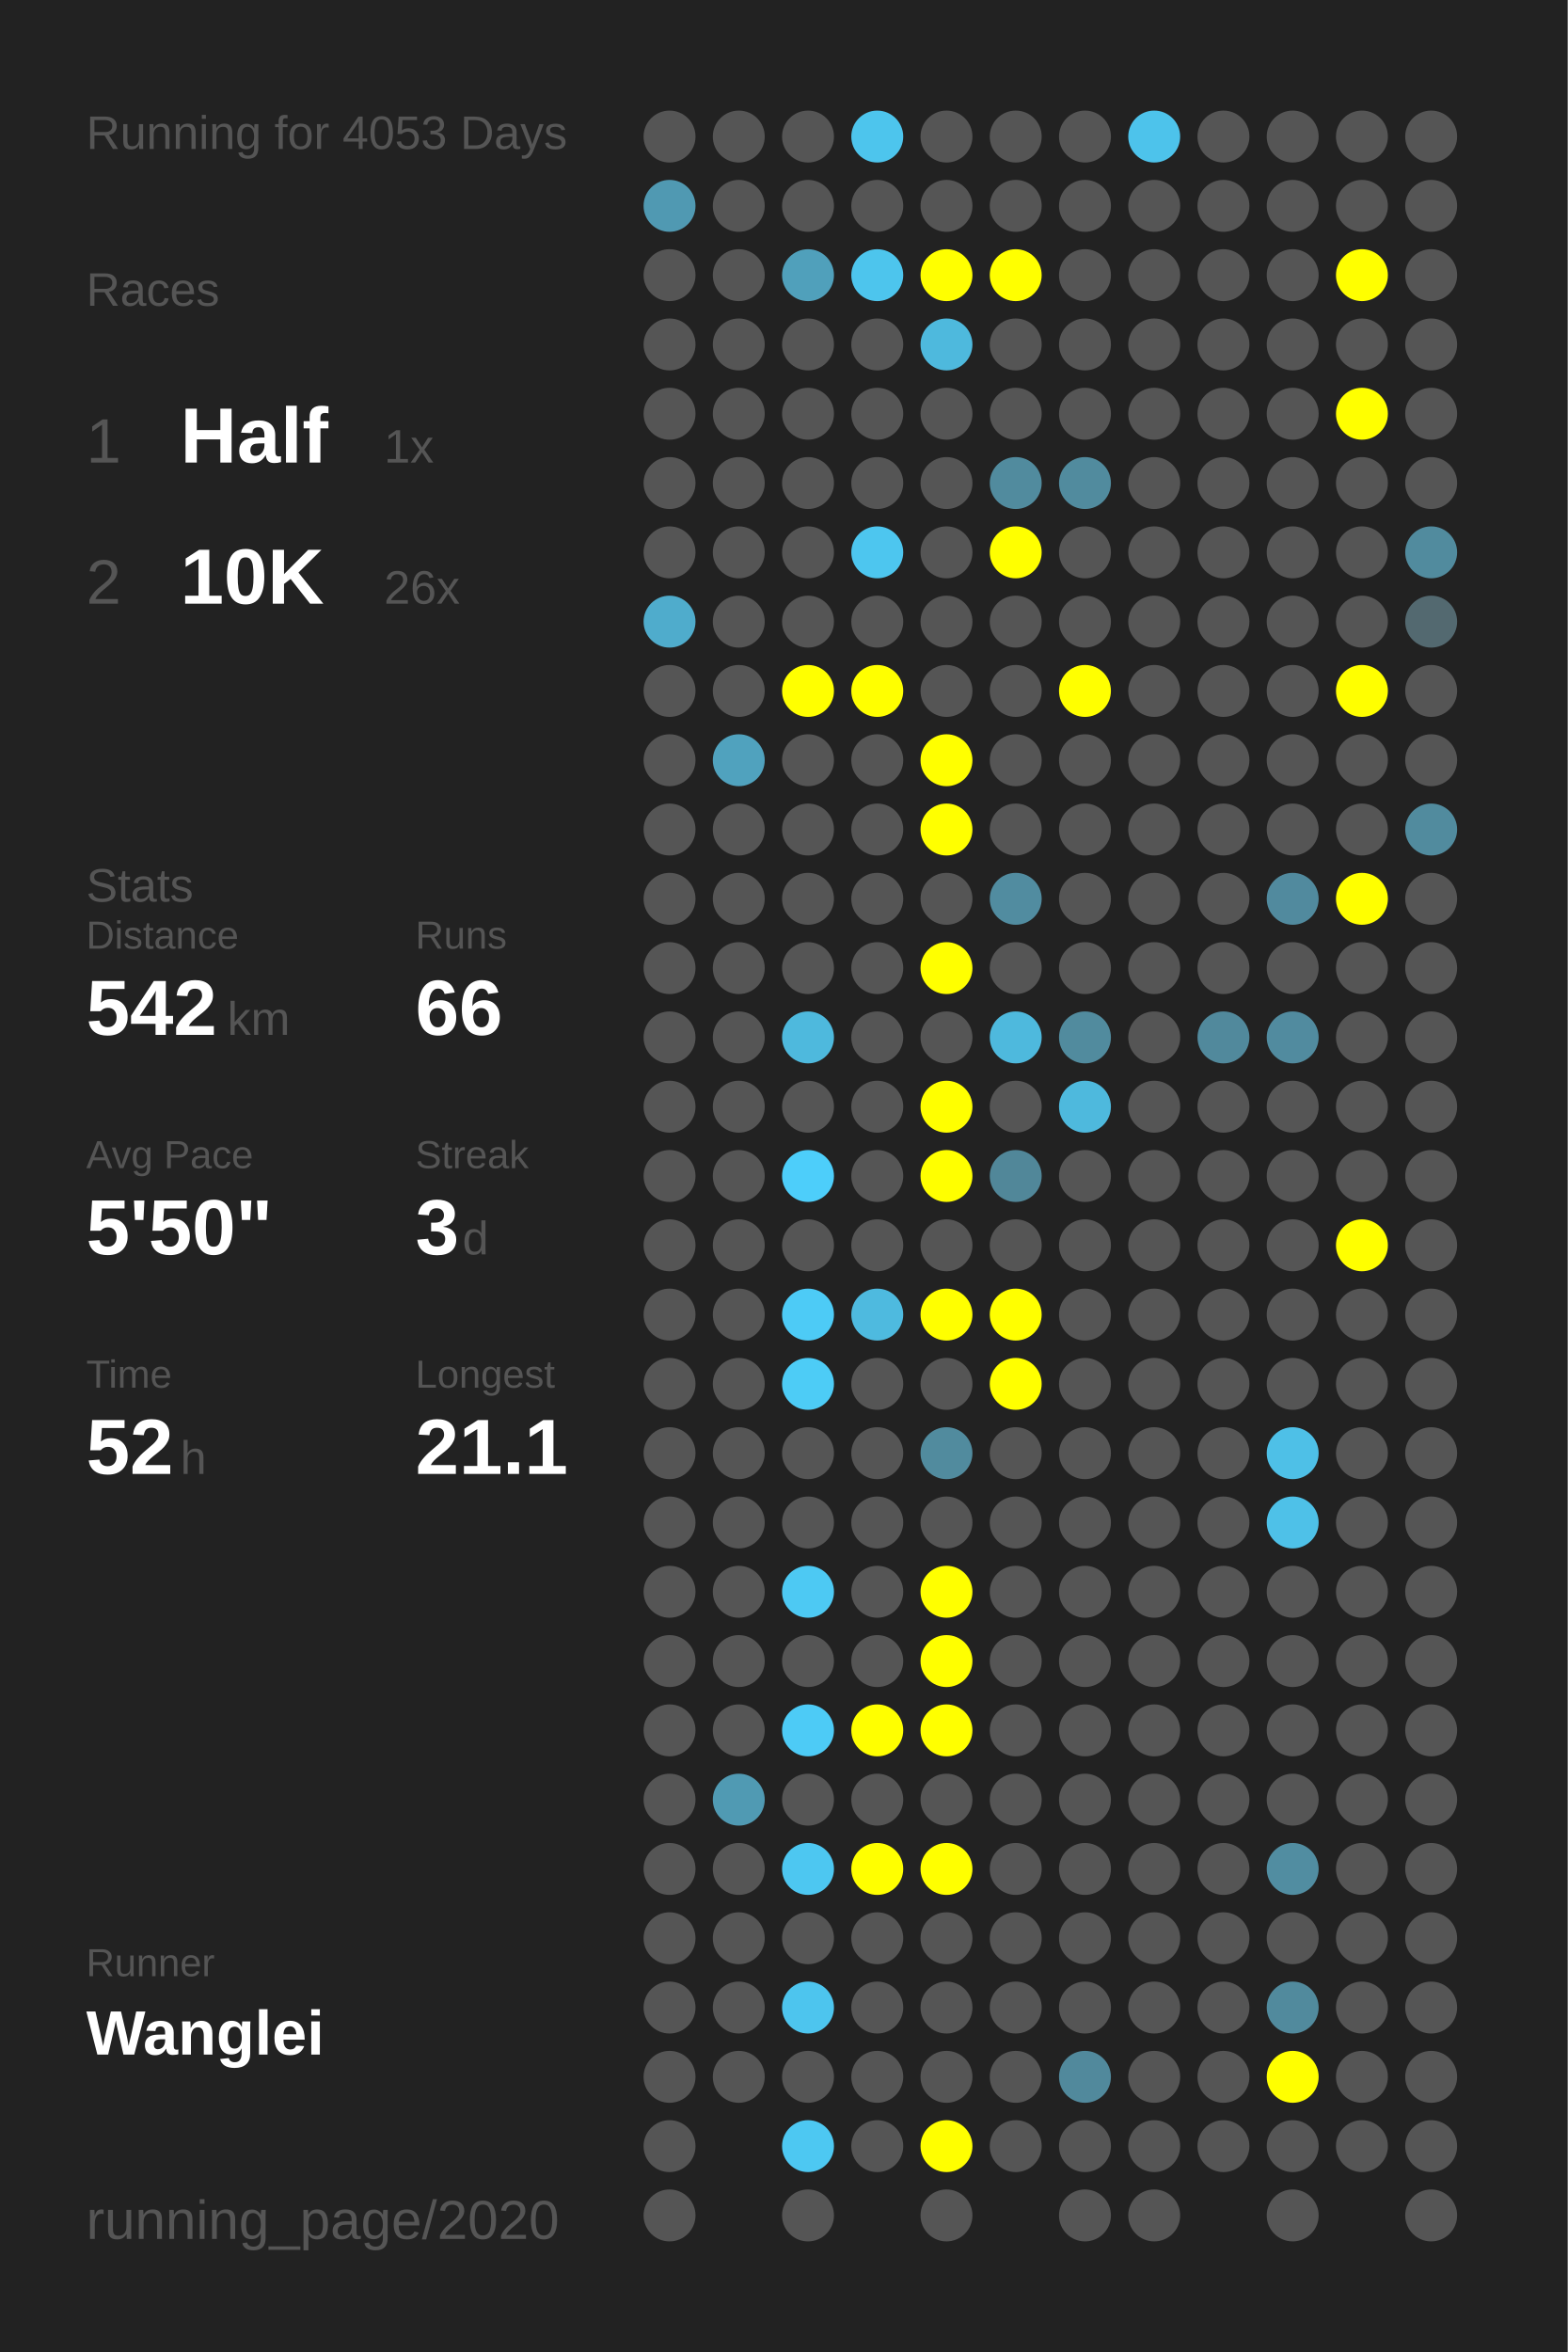
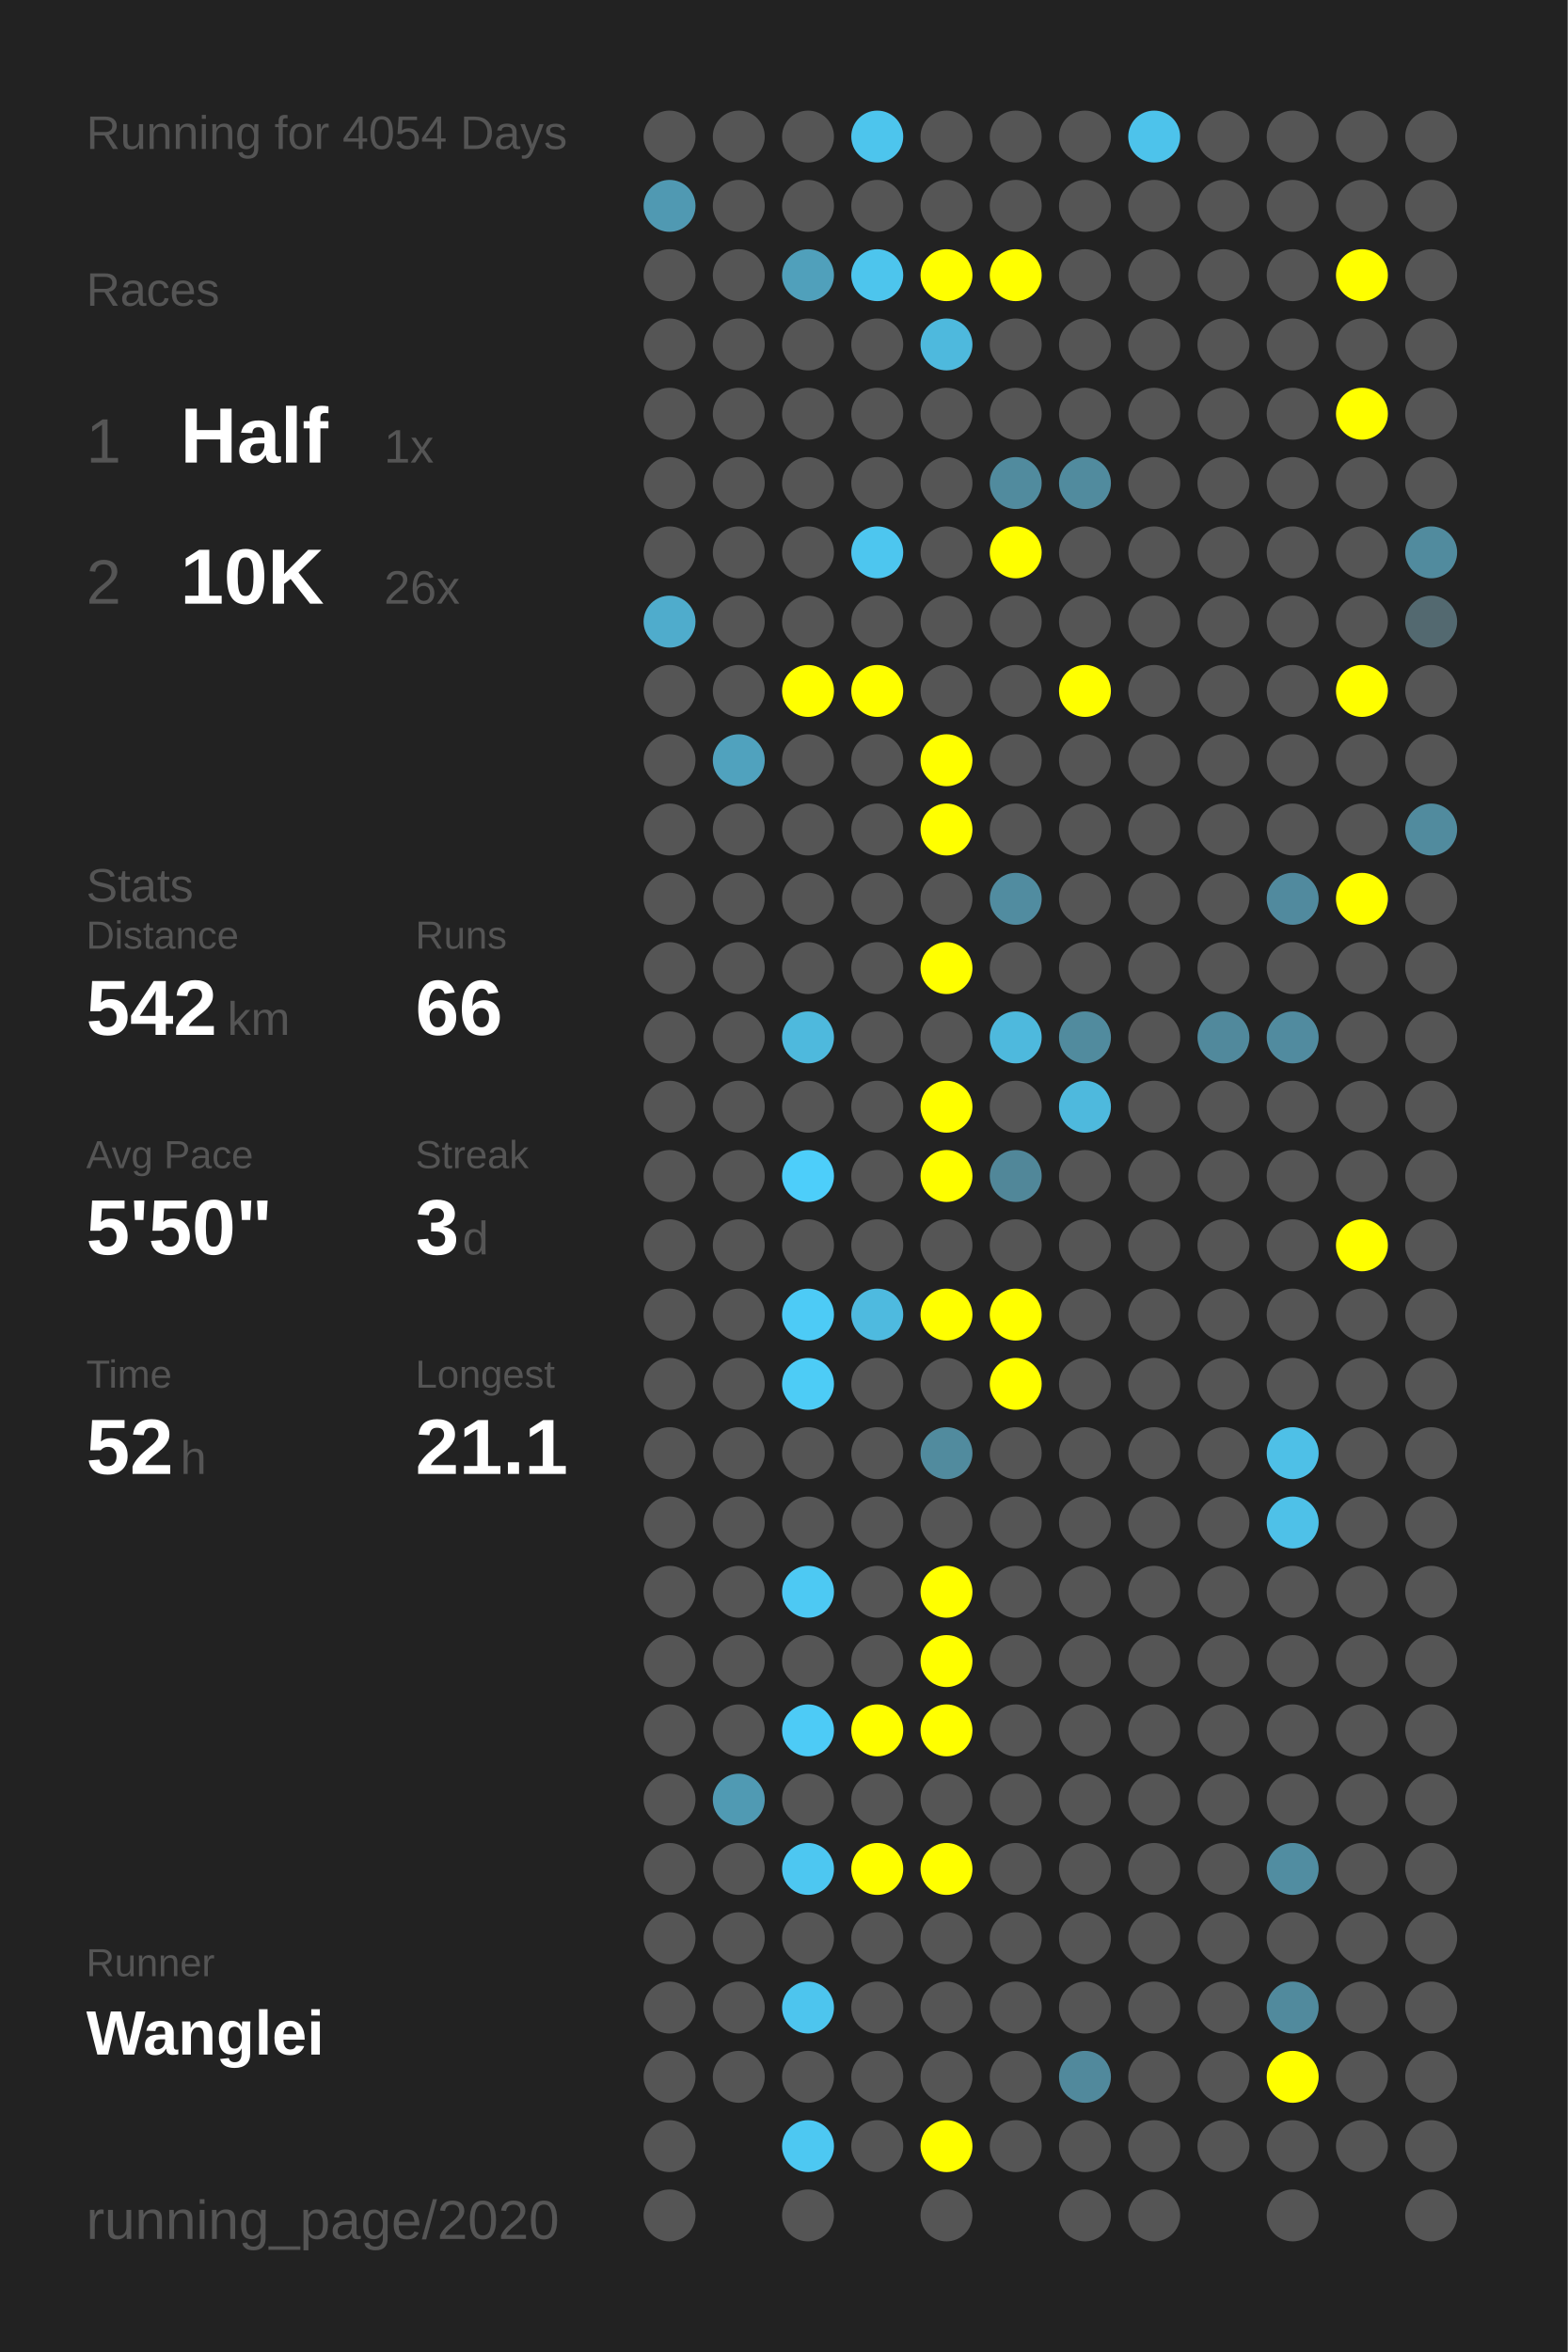
<svg xmlns="http://www.w3.org/2000/svg" baseProfile="full" height="300mm" version="1.1" viewBox="0,0,200,300" width="200mm">
  <defs />
  <rect fill="#222222" height="300" width="200" x="0" y="0" />
-   <text fill="#555555" style="font-size:6px; font-family:Arial;" x="11" y="19">Running for 4053 Days</text>
+   <text fill="#555555" style="font-size:6px; font-family:Arial;" x="11" y="19">Running for 4054 Days</text>
  <text fill="#555555" style="font-size:6px; font-family:Arial;" x="11" y="39">Races</text>
  <text fill="#555555" style="font-size:8px; font-family:Arial;" x="11" y="59">1</text>
  <text fill="#FFFFFF" style="font-size:10px; font-family:Arial; font-weight:bold;" x="23" y="59">Half</text>
  <text fill="#555555" style="font-size:6px; font-family:Arial;" x="49" y="59">1x</text>
  <text fill="#555555" style="font-size:8px; font-family:Arial;" x="11" y="77">2</text>
  <text fill="#FFFFFF" style="font-size:10px; font-family:Arial; font-weight:bold;" x="23" y="77">10K</text>
  <text fill="#555555" style="font-size:6px; font-family:Arial;" x="49" y="77">26x</text>
  <text fill="#555555" style="font-size:6px; font-family:Arial;" x="11" y="115">Stats</text>
  <text fill="#555555" style="font-size:5px; font-family:Arial;" x="11" y="121">Distance</text>
  <text fill="#FFFFFF" style="font-size:10px; font-family:Arial; font-weight:bold;" x="11" y="132">542</text>
  <text fill="#555555" style="font-size:6px; font-family:Arial;" x="29" y="132">km</text>
  <text fill="#555555" style="font-size:5px; font-family:Arial;" x="53" y="121">Runs</text>
  <text fill="#FFFFFF" style="font-size:10px; font-family:Arial; font-weight:bold;" x="53" y="132">66</text>
  <text fill="#555555" style="font-size:5px; font-family:Arial;" x="11" y="149">Avg Pace</text>
  <text fill="#FFFFFF" style="font-size:10px; font-family:Arial; font-weight:bold;" x="11" y="160">5'50"</text>
  <text fill="#555555" style="font-size:5px; font-family:Arial;" x="53" y="149">Streak</text>
  <text fill="#FFFFFF" style="font-size:10px; font-family:Arial; font-weight:bold;" x="53" y="160">3</text>
  <text fill="#555555" style="font-size:6px; font-family:Arial;" x="59" y="160">d</text>
  <text fill="#555555" style="font-size:5px; font-family:Arial;" x="11" y="177">Time</text>
  <text fill="#FFFFFF" style="font-size:10px; font-family:Arial; font-weight:bold;" x="11" y="188">52</text>
  <text fill="#555555" style="font-size:6px; font-family:Arial;" x="23" y="188">h</text>
  <text fill="#555555" style="font-size:5px; font-family:Arial;" x="53" y="177">Longest</text>
  <text fill="#FFFFFF" style="font-size:10px; font-family:Arial; font-weight:bold;" x="53" y="188">21.1</text>
  <text fill="#555555" style="font-size:5px; font-family:Arial;" x="11" y="252.065">Runner</text>
  <text fill="#FFFFFF" style="font-size:8px; font-family:Arial; font-weight:bold;" x="11" y="262.065">Wanglei</text>
  <text fill="#555555" style="font-size:7px; font-family:Arial;" x="11" y="285.581">running_page/2020</text>
  <circle cx="85.417" cy="17.419" fill="#555555" r="3.312" />
  <circle cx="85.417" cy="26.258" fill="#5099b2" r="3.312" />
  <circle cx="85.417" cy="35.097" fill="#555555" r="3.312" />
  <circle cx="85.417" cy="43.935" fill="#555555" r="3.312" />
  <circle cx="85.417" cy="52.774" fill="#555555" r="3.312" />
  <circle cx="85.417" cy="61.613" fill="#555555" r="3.312" />
  <circle cx="85.417" cy="70.452" fill="#555555" r="3.312" />
  <circle cx="85.417" cy="79.29" fill="#4faccc" r="3.312" />
  <circle cx="85.417" cy="88.129" fill="#555555" r="3.312" />
  <circle cx="85.417" cy="96.968" fill="#555555" r="3.312" />
  <circle cx="85.417" cy="105.806" fill="#555555" r="3.312" />
  <circle cx="85.417" cy="114.645" fill="#555555" r="3.312" />
  <circle cx="85.417" cy="123.484" fill="#555555" r="3.312" />
  <circle cx="85.417" cy="132.323" fill="#555555" r="3.312" />
  <circle cx="85.417" cy="141.161" fill="#555555" r="3.312" />
  <circle cx="85.417" cy="150" fill="#555555" r="3.312" />
  <circle cx="85.417" cy="158.839" fill="#555555" r="3.312" />
  <circle cx="85.417" cy="167.677" fill="#555555" r="3.312" />
  <circle cx="85.417" cy="176.516" fill="#555555" r="3.312" />
  <circle cx="85.417" cy="185.355" fill="#555555" r="3.312" />
  <circle cx="85.417" cy="194.194" fill="#555555" r="3.312" />
  <circle cx="85.417" cy="203.032" fill="#555555" r="3.312" />
  <circle cx="85.417" cy="211.871" fill="#555555" r="3.312" />
  <circle cx="85.417" cy="220.71" fill="#555555" r="3.312" />
  <circle cx="85.417" cy="229.548" fill="#555555" r="3.312" />
  <circle cx="85.417" cy="238.387" fill="#555555" r="3.312" />
  <circle cx="85.417" cy="247.226" fill="#555555" r="3.312" />
  <circle cx="85.417" cy="256.065" fill="#555555" r="3.312" />
  <circle cx="85.417" cy="264.903" fill="#555555" r="3.312" />
  <circle cx="85.417" cy="273.742" fill="#555555" r="3.312" />
  <circle cx="85.417" cy="282.581" fill="#555555" r="3.312" />
  <circle cx="94.25" cy="17.419" fill="#555555" r="3.312" />
  <circle cx="94.25" cy="26.258" fill="#555555" r="3.312" />
  <circle cx="94.25" cy="35.097" fill="#555555" r="3.312" />
  <circle cx="94.25" cy="43.935" fill="#555555" r="3.312" />
  <circle cx="94.25" cy="52.774" fill="#555555" r="3.312" />
  <circle cx="94.25" cy="61.613" fill="#555555" r="3.312" />
  <circle cx="94.25" cy="70.452" fill="#555555" r="3.312" />
  <circle cx="94.25" cy="79.29" fill="#555555" r="3.312" />
  <circle cx="94.25" cy="88.129" fill="#555555" r="3.312" />
  <circle cx="94.25" cy="96.968" fill="#50a2be" r="3.312" />
  <circle cx="94.25" cy="105.806" fill="#555555" r="3.312" />
  <circle cx="94.25" cy="114.645" fill="#555555" r="3.312" />
  <circle cx="94.25" cy="123.484" fill="#555555" r="3.312" />
  <circle cx="94.25" cy="132.323" fill="#555555" r="3.312" />
  <circle cx="94.25" cy="141.161" fill="#555555" r="3.312" />
  <circle cx="94.25" cy="150" fill="#555555" r="3.312" />
  <circle cx="94.25" cy="158.839" fill="#555555" r="3.312" />
  <circle cx="94.25" cy="167.677" fill="#555555" r="3.312" />
  <circle cx="94.25" cy="176.516" fill="#555555" r="3.312" />
  <circle cx="94.25" cy="185.355" fill="#555555" r="3.312" />
  <circle cx="94.25" cy="194.194" fill="#555555" r="3.312" />
  <circle cx="94.25" cy="203.032" fill="#555555" r="3.312" />
  <circle cx="94.25" cy="211.871" fill="#555555" r="3.312" />
  <circle cx="94.25" cy="220.71" fill="#555555" r="3.312" />
  <circle cx="94.25" cy="229.548" fill="#509ab3" r="3.312" />
  <circle cx="94.25" cy="238.387" fill="#555555" r="3.312" />
  <circle cx="94.25" cy="247.226" fill="#555555" r="3.312" />
  <circle cx="94.25" cy="256.065" fill="#555555" r="3.312" />
  <circle cx="94.25" cy="264.903" fill="#555555" r="3.312" />
  <circle cx="103.083" cy="17.419" fill="#555555" r="3.312" />
  <circle cx="103.083" cy="26.258" fill="#555555" r="3.312" />
  <circle cx="103.083" cy="35.097" fill="#50a0bb" r="3.312" />
  <circle cx="103.083" cy="43.935" fill="#555555" r="3.312" />
  <circle cx="103.083" cy="52.774" fill="#555555" r="3.312" />
  <circle cx="103.083" cy="61.613" fill="#555555" r="3.312" />
  <circle cx="103.083" cy="70.452" fill="#555555" r="3.312" />
  <circle cx="103.083" cy="79.29" fill="#555555" r="3.312" />
  <circle cx="103.083" cy="88.129" fill="#FFFF00" r="3.312" />
  <circle cx="103.083" cy="96.968" fill="#555555" r="3.312" />
  <circle cx="103.083" cy="105.806" fill="#555555" r="3.312" />
  <circle cx="103.083" cy="114.645" fill="#555555" r="3.312" />
  <circle cx="103.083" cy="123.484" fill="#555555" r="3.312" />
  <circle cx="103.083" cy="132.323" fill="#4eb9dd" r="3.312" />
  <circle cx="103.083" cy="141.161" fill="#555555" r="3.312" />
  <circle cx="103.083" cy="150" fill="#4dcefa" r="3.312" />
  <circle cx="103.083" cy="158.839" fill="#555555" r="3.312" />
  <circle cx="103.083" cy="167.677" fill="#4dcbf6" r="3.312" />
  <circle cx="103.083" cy="176.516" fill="#4dccf6" r="3.312" />
  <circle cx="103.083" cy="185.355" fill="#555555" r="3.312" />
  <circle cx="103.083" cy="194.194" fill="#555555" r="3.312" />
  <circle cx="103.083" cy="203.032" fill="#4dc9f3" r="3.312" />
  <circle cx="103.083" cy="211.871" fill="#555555" r="3.312" />
  <circle cx="103.083" cy="220.71" fill="#4dcbf6" r="3.312" />
  <circle cx="103.083" cy="229.548" fill="#555555" r="3.312" />
  <circle cx="103.083" cy="238.387" fill="#4dc7f1" r="3.312" />
  <circle cx="103.083" cy="247.226" fill="#555555" r="3.312" />
  <circle cx="103.083" cy="256.065" fill="#4dc5ee" r="3.312" />
  <circle cx="103.083" cy="264.903" fill="#555555" r="3.312" />
  <circle cx="103.083" cy="273.742" fill="#4dc8f2" r="3.312" />
  <circle cx="103.083" cy="282.581" fill="#555555" r="3.312" />
  <circle cx="111.917" cy="17.419" fill="#4dc5ed" r="3.312" />
  <circle cx="111.917" cy="26.258" fill="#555555" r="3.312" />
  <circle cx="111.917" cy="35.097" fill="#4dc5ed" r="3.312" />
  <circle cx="111.917" cy="43.935" fill="#555555" r="3.312" />
  <circle cx="111.917" cy="52.774" fill="#555555" r="3.312" />
  <circle cx="111.917" cy="61.613" fill="#555555" r="3.312" />
  <circle cx="111.917" cy="70.452" fill="#4dc6ef" r="3.312" />
  <circle cx="111.917" cy="79.29" fill="#555555" r="3.312" />
  <circle cx="111.917" cy="88.129" fill="#FFFF00" r="3.312" />
  <circle cx="111.917" cy="96.968" fill="#555555" r="3.312" />
  <circle cx="111.917" cy="105.806" fill="#555555" r="3.312" />
  <circle cx="111.917" cy="114.645" fill="#555555" r="3.312" />
  <circle cx="111.917" cy="123.484" fill="#555555" r="3.312" />
  <circle cx="111.917" cy="132.323" fill="#555555" r="3.312" />
  <circle cx="111.917" cy="141.161" fill="#555555" r="3.312" />
  <circle cx="111.917" cy="150" fill="#555555" r="3.312" />
  <circle cx="111.917" cy="158.839" fill="#555555" r="3.312" />
  <circle cx="111.917" cy="167.677" fill="#4ebadf" r="3.312" />
  <circle cx="111.917" cy="176.516" fill="#555555" r="3.312" />
  <circle cx="111.917" cy="185.355" fill="#555555" r="3.312" />
  <circle cx="111.917" cy="194.194" fill="#555555" r="3.312" />
  <circle cx="111.917" cy="203.032" fill="#555555" r="3.312" />
  <circle cx="111.917" cy="211.871" fill="#555555" r="3.312" />
  <circle cx="111.917" cy="220.71" fill="#FFFF00" r="3.312" />
  <circle cx="111.917" cy="229.548" fill="#555555" r="3.312" />
  <circle cx="111.917" cy="238.387" fill="#FFFF00" r="3.312" />
  <circle cx="111.917" cy="247.226" fill="#555555" r="3.312" />
  <circle cx="111.917" cy="256.065" fill="#555555" r="3.312" />
  <circle cx="111.917" cy="264.903" fill="#555555" r="3.312" />
  <circle cx="111.917" cy="273.742" fill="#555555" r="3.312" />
  <circle cx="120.75" cy="17.419" fill="#555555" r="3.312" />
  <circle cx="120.75" cy="26.258" fill="#555555" r="3.312" />
  <circle cx="120.75" cy="35.097" fill="#FFFF00" r="3.312" />
  <circle cx="120.75" cy="43.935" fill="#4eb9dd" r="3.312" />
  <circle cx="120.75" cy="52.774" fill="#555555" r="3.312" />
  <circle cx="120.75" cy="61.613" fill="#555555" r="3.312" />
  <circle cx="120.75" cy="70.452" fill="#555555" r="3.312" />
  <circle cx="120.75" cy="79.29" fill="#555555" r="3.312" />
  <circle cx="120.75" cy="88.129" fill="#555555" r="3.312" />
  <circle cx="120.75" cy="96.968" fill="#FFFF00" r="3.312" />
  <circle cx="120.75" cy="105.806" fill="#FFFF00" r="3.312" />
  <circle cx="120.75" cy="114.645" fill="#555555" r="3.312" />
  <circle cx="120.75" cy="123.484" fill="#FFFF00" r="3.312" />
  <circle cx="120.75" cy="132.323" fill="#555555" r="3.312" />
  <circle cx="120.75" cy="141.161" fill="#FFFF00" r="3.312" />
  <circle cx="120.75" cy="150" fill="#FFFF00" r="3.312" />
  <circle cx="120.75" cy="158.839" fill="#555555" r="3.312" />
  <circle cx="120.75" cy="167.677" fill="#FFFF00" r="3.312" />
  <circle cx="120.75" cy="176.516" fill="#555555" r="3.312" />
  <circle cx="120.75" cy="185.355" fill="#518b9e" r="3.312" />
  <circle cx="120.75" cy="194.194" fill="#555555" r="3.312" />
  <circle cx="120.75" cy="203.032" fill="#FFFF00" r="3.312" />
  <circle cx="120.75" cy="211.871" fill="#FFFF00" r="3.312" />
  <circle cx="120.75" cy="220.71" fill="#FFFF00" r="3.312" />
  <circle cx="120.75" cy="229.548" fill="#555555" r="3.312" />
  <circle cx="120.75" cy="238.387" fill="#FFFF00" r="3.312" />
  <circle cx="120.75" cy="247.226" fill="#555555" r="3.312" />
  <circle cx="120.75" cy="256.065" fill="#555555" r="3.312" />
  <circle cx="120.75" cy="264.903" fill="#555555" r="3.312" />
  <circle cx="120.75" cy="273.742" fill="#FFFF00" r="3.312" />
  <circle cx="120.75" cy="282.581" fill="#555555" r="3.312" />
  <circle cx="129.583" cy="17.419" fill="#555555" r="3.312" />
  <circle cx="129.583" cy="26.258" fill="#555555" r="3.312" />
  <circle cx="129.583" cy="35.097" fill="#FFFF00" r="3.312" />
  <circle cx="129.583" cy="43.935" fill="#555555" r="3.312" />
  <circle cx="129.583" cy="52.774" fill="#555555" r="3.312" />
  <circle cx="129.583" cy="61.613" fill="#518b9e" r="3.312" />
  <circle cx="129.583" cy="70.452" fill="#FFFF00" r="3.312" />
  <circle cx="129.583" cy="79.29" fill="#555555" r="3.312" />
  <circle cx="129.583" cy="88.129" fill="#555555" r="3.312" />
  <circle cx="129.583" cy="96.968" fill="#555555" r="3.312" />
  <circle cx="129.583" cy="105.806" fill="#555555" r="3.312" />
  <circle cx="129.583" cy="114.645" fill="#518ca0" r="3.312" />
  <circle cx="129.583" cy="123.484" fill="#555555" r="3.312" />
  <circle cx="129.583" cy="132.323" fill="#4eb9dd" r="3.312" />
  <circle cx="129.583" cy="141.161" fill="#555555" r="3.312" />
  <circle cx="129.583" cy="150" fill="#518799" r="3.312" />
  <circle cx="129.583" cy="158.839" fill="#555555" r="3.312" />
  <circle cx="129.583" cy="167.677" fill="#FFFF00" r="3.312" />
  <circle cx="129.583" cy="176.516" fill="#FFFF00" r="3.312" />
  <circle cx="129.583" cy="185.355" fill="#555555" r="3.312" />
  <circle cx="129.583" cy="194.194" fill="#555555" r="3.312" />
  <circle cx="129.583" cy="203.032" fill="#555555" r="3.312" />
  <circle cx="129.583" cy="211.871" fill="#555555" r="3.312" />
  <circle cx="129.583" cy="220.71" fill="#555555" r="3.312" />
  <circle cx="129.583" cy="229.548" fill="#555555" r="3.312" />
  <circle cx="129.583" cy="238.387" fill="#555555" r="3.312" />
  <circle cx="129.583" cy="247.226" fill="#555555" r="3.312" />
  <circle cx="129.583" cy="256.065" fill="#555555" r="3.312" />
  <circle cx="129.583" cy="264.903" fill="#555555" r="3.312" />
  <circle cx="129.583" cy="273.742" fill="#555555" r="3.312" />
  <circle cx="138.417" cy="17.419" fill="#555555" r="3.312" />
  <circle cx="138.417" cy="26.258" fill="#555555" r="3.312" />
  <circle cx="138.417" cy="35.097" fill="#555555" r="3.312" />
  <circle cx="138.417" cy="43.935" fill="#555555" r="3.312" />
  <circle cx="138.417" cy="52.774" fill="#555555" r="3.312" />
  <circle cx="138.417" cy="61.613" fill="#518b9e" r="3.312" />
  <circle cx="138.417" cy="70.452" fill="#555555" r="3.312" />
  <circle cx="138.417" cy="79.29" fill="#555555" r="3.312" />
  <circle cx="138.417" cy="88.129" fill="#FFFF00" r="3.312" />
  <circle cx="138.417" cy="96.968" fill="#555555" r="3.312" />
  <circle cx="138.417" cy="105.806" fill="#555555" r="3.312" />
  <circle cx="138.417" cy="114.645" fill="#555555" r="3.312" />
  <circle cx="138.417" cy="123.484" fill="#555555" r="3.312" />
  <circle cx="138.417" cy="132.323" fill="#518b9e" r="3.312" />
  <circle cx="138.417" cy="141.161" fill="#4eb9dd" r="3.312" />
  <circle cx="138.417" cy="150" fill="#555555" r="3.312" />
  <circle cx="138.417" cy="158.839" fill="#555555" r="3.312" />
  <circle cx="138.417" cy="167.677" fill="#555555" r="3.312" />
  <circle cx="138.417" cy="176.516" fill="#555555" r="3.312" />
  <circle cx="138.417" cy="185.355" fill="#555555" r="3.312" />
  <circle cx="138.417" cy="194.194" fill="#555555" r="3.312" />
  <circle cx="138.417" cy="203.032" fill="#555555" r="3.312" />
  <circle cx="138.417" cy="211.871" fill="#555555" r="3.312" />
  <circle cx="138.417" cy="220.71" fill="#555555" r="3.312" />
  <circle cx="138.417" cy="229.548" fill="#555555" r="3.312" />
  <circle cx="138.417" cy="238.387" fill="#555555" r="3.312" />
  <circle cx="138.417" cy="247.226" fill="#555555" r="3.312" />
  <circle cx="138.417" cy="256.065" fill="#555555" r="3.312" />
  <circle cx="138.417" cy="264.903" fill="#51899c" r="3.312" />
  <circle cx="138.417" cy="273.742" fill="#555555" r="3.312" />
  <circle cx="138.417" cy="282.581" fill="#555555" r="3.312" />
  <circle cx="147.25" cy="17.419" fill="#4dc3eb" r="3.312" />
  <circle cx="147.25" cy="26.258" fill="#555555" r="3.312" />
  <circle cx="147.25" cy="35.097" fill="#555555" r="3.312" />
  <circle cx="147.25" cy="43.935" fill="#555555" r="3.312" />
  <circle cx="147.25" cy="52.774" fill="#555555" r="3.312" />
  <circle cx="147.25" cy="61.613" fill="#555555" r="3.312" />
  <circle cx="147.25" cy="70.452" fill="#555555" r="3.312" />
  <circle cx="147.25" cy="79.29" fill="#555555" r="3.312" />
  <circle cx="147.25" cy="88.129" fill="#555555" r="3.312" />
  <circle cx="147.25" cy="96.968" fill="#555555" r="3.312" />
  <circle cx="147.25" cy="105.806" fill="#555555" r="3.312" />
  <circle cx="147.25" cy="114.645" fill="#555555" r="3.312" />
  <circle cx="147.25" cy="123.484" fill="#555555" r="3.312" />
  <circle cx="147.25" cy="132.323" fill="#555555" r="3.312" />
  <circle cx="147.25" cy="141.161" fill="#555555" r="3.312" />
  <circle cx="147.25" cy="150" fill="#555555" r="3.312" />
  <circle cx="147.25" cy="158.839" fill="#555555" r="3.312" />
  <circle cx="147.25" cy="167.677" fill="#555555" r="3.312" />
  <circle cx="147.25" cy="176.516" fill="#555555" r="3.312" />
  <circle cx="147.25" cy="185.355" fill="#555555" r="3.312" />
  <circle cx="147.25" cy="194.194" fill="#555555" r="3.312" />
  <circle cx="147.25" cy="203.032" fill="#555555" r="3.312" />
  <circle cx="147.25" cy="211.871" fill="#555555" r="3.312" />
  <circle cx="147.25" cy="220.71" fill="#555555" r="3.312" />
  <circle cx="147.25" cy="229.548" fill="#555555" r="3.312" />
  <circle cx="147.25" cy="238.387" fill="#555555" r="3.312" />
  <circle cx="147.25" cy="247.226" fill="#555555" r="3.312" />
  <circle cx="147.25" cy="256.065" fill="#555555" r="3.312" />
  <circle cx="147.25" cy="264.903" fill="#555555" r="3.312" />
  <circle cx="147.25" cy="273.742" fill="#555555" r="3.312" />
  <circle cx="147.25" cy="282.581" fill="#555555" r="3.312" />
  <circle cx="156.083" cy="17.419" fill="#555555" r="3.312" />
  <circle cx="156.083" cy="26.258" fill="#555555" r="3.312" />
  <circle cx="156.083" cy="35.097" fill="#555555" r="3.312" />
  <circle cx="156.083" cy="43.935" fill="#555555" r="3.312" />
  <circle cx="156.083" cy="52.774" fill="#555555" r="3.312" />
  <circle cx="156.083" cy="61.613" fill="#555555" r="3.312" />
  <circle cx="156.083" cy="70.452" fill="#555555" r="3.312" />
  <circle cx="156.083" cy="79.29" fill="#555555" r="3.312" />
  <circle cx="156.083" cy="88.129" fill="#555555" r="3.312" />
  <circle cx="156.083" cy="96.968" fill="#555555" r="3.312" />
  <circle cx="156.083" cy="105.806" fill="#555555" r="3.312" />
  <circle cx="156.083" cy="114.645" fill="#555555" r="3.312" />
  <circle cx="156.083" cy="123.484" fill="#555555" r="3.312" />
  <circle cx="156.083" cy="132.323" fill="#51899c" r="3.312" />
  <circle cx="156.083" cy="141.161" fill="#555555" r="3.312" />
  <circle cx="156.083" cy="150" fill="#555555" r="3.312" />
  <circle cx="156.083" cy="158.839" fill="#555555" r="3.312" />
  <circle cx="156.083" cy="167.677" fill="#555555" r="3.312" />
  <circle cx="156.083" cy="176.516" fill="#555555" r="3.312" />
  <circle cx="156.083" cy="185.355" fill="#555555" r="3.312" />
  <circle cx="156.083" cy="194.194" fill="#555555" r="3.312" />
  <circle cx="156.083" cy="203.032" fill="#555555" r="3.312" />
  <circle cx="156.083" cy="211.871" fill="#555555" r="3.312" />
  <circle cx="156.083" cy="220.71" fill="#555555" r="3.312" />
  <circle cx="156.083" cy="229.548" fill="#555555" r="3.312" />
  <circle cx="156.083" cy="238.387" fill="#555555" r="3.312" />
  <circle cx="156.083" cy="247.226" fill="#555555" r="3.312" />
  <circle cx="156.083" cy="256.065" fill="#555555" r="3.312" />
  <circle cx="156.083" cy="264.903" fill="#555555" r="3.312" />
  <circle cx="156.083" cy="273.742" fill="#555555" r="3.312" />
  <circle cx="164.917" cy="17.419" fill="#555555" r="3.312" />
  <circle cx="164.917" cy="26.258" fill="#555555" r="3.312" />
  <circle cx="164.917" cy="35.097" fill="#555555" r="3.312" />
  <circle cx="164.917" cy="43.935" fill="#555555" r="3.312" />
  <circle cx="164.917" cy="52.774" fill="#555555" r="3.312" />
  <circle cx="164.917" cy="61.613" fill="#555555" r="3.312" />
  <circle cx="164.917" cy="70.452" fill="#555555" r="3.312" />
  <circle cx="164.917" cy="79.29" fill="#555555" r="3.312" />
  <circle cx="164.917" cy="88.129" fill="#555555" r="3.312" />
  <circle cx="164.917" cy="96.968" fill="#555555" r="3.312" />
  <circle cx="164.917" cy="105.806" fill="#555555" r="3.312" />
  <circle cx="164.917" cy="114.645" fill="#518a9e" r="3.312" />
  <circle cx="164.917" cy="123.484" fill="#555555" r="3.312" />
  <circle cx="164.917" cy="132.323" fill="#518b9f" r="3.312" />
  <circle cx="164.917" cy="141.161" fill="#555555" r="3.312" />
  <circle cx="164.917" cy="150" fill="#555555" r="3.312" />
  <circle cx="164.917" cy="158.839" fill="#555555" r="3.312" />
  <circle cx="164.917" cy="167.677" fill="#555555" r="3.312" />
  <circle cx="164.917" cy="176.516" fill="#555555" r="3.312" />
  <circle cx="164.917" cy="185.355" fill="#4ec0e7" r="3.312" />
  <circle cx="164.917" cy="194.194" fill="#4ec1e8" r="3.312" />
  <circle cx="164.917" cy="203.032" fill="#555555" r="3.312" />
  <circle cx="164.917" cy="211.871" fill="#555555" r="3.312" />
  <circle cx="164.917" cy="220.71" fill="#555555" r="3.312" />
  <circle cx="164.917" cy="229.548" fill="#555555" r="3.312" />
  <circle cx="164.917" cy="238.387" fill="#518da1" r="3.312" />
  <circle cx="164.917" cy="247.226" fill="#555555" r="3.312" />
  <circle cx="164.917" cy="256.065" fill="#518a9d" r="3.312" />
  <circle cx="164.917" cy="264.903" fill="#FFFF00" r="3.312" />
  <circle cx="164.917" cy="273.742" fill="#555555" r="3.312" />
  <circle cx="164.917" cy="282.581" fill="#555555" r="3.312" />
  <circle cx="173.75" cy="17.419" fill="#555555" r="3.312" />
  <circle cx="173.75" cy="26.258" fill="#555555" r="3.312" />
  <circle cx="173.75" cy="35.097" fill="#FFFF00" r="3.312" />
  <circle cx="173.75" cy="43.935" fill="#555555" r="3.312" />
  <circle cx="173.75" cy="52.774" fill="#FFFF00" r="3.312" />
  <circle cx="173.75" cy="61.613" fill="#555555" r="3.312" />
  <circle cx="173.75" cy="70.452" fill="#555555" r="3.312" />
  <circle cx="173.75" cy="79.29" fill="#555555" r="3.312" />
  <circle cx="173.75" cy="88.129" fill="#FFFF00" r="3.312" />
  <circle cx="173.75" cy="96.968" fill="#555555" r="3.312" />
  <circle cx="173.75" cy="105.806" fill="#555555" r="3.312" />
  <circle cx="173.75" cy="114.645" fill="#FFFF00" r="3.312" />
  <circle cx="173.75" cy="123.484" fill="#555555" r="3.312" />
  <circle cx="173.75" cy="132.323" fill="#555555" r="3.312" />
  <circle cx="173.75" cy="141.161" fill="#555555" r="3.312" />
  <circle cx="173.75" cy="150" fill="#555555" r="3.312" />
  <circle cx="173.75" cy="158.839" fill="#FFFF00" r="3.312" />
  <circle cx="173.75" cy="167.677" fill="#555555" r="3.312" />
  <circle cx="173.75" cy="176.516" fill="#555555" r="3.312" />
  <circle cx="173.75" cy="185.355" fill="#555555" r="3.312" />
  <circle cx="173.75" cy="194.194" fill="#555555" r="3.312" />
  <circle cx="173.75" cy="203.032" fill="#555555" r="3.312" />
  <circle cx="173.75" cy="211.871" fill="#555555" r="3.312" />
  <circle cx="173.75" cy="220.71" fill="#555555" r="3.312" />
  <circle cx="173.75" cy="229.548" fill="#555555" r="3.312" />
  <circle cx="173.75" cy="238.387" fill="#555555" r="3.312" />
  <circle cx="173.75" cy="247.226" fill="#555555" r="3.312" />
  <circle cx="173.75" cy="256.065" fill="#555555" r="3.312" />
  <circle cx="173.75" cy="264.903" fill="#555555" r="3.312" />
  <circle cx="173.75" cy="273.742" fill="#555555" r="3.312" />
  <circle cx="182.583" cy="17.419" fill="#555555" r="3.312" />
  <circle cx="182.583" cy="26.258" fill="#555555" r="3.312" />
  <circle cx="182.583" cy="35.097" fill="#555555" r="3.312" />
  <circle cx="182.583" cy="43.935" fill="#555555" r="3.312" />
  <circle cx="182.583" cy="52.774" fill="#555555" r="3.312" />
  <circle cx="182.583" cy="61.613" fill="#555555" r="3.312" />
  <circle cx="182.583" cy="70.452" fill="#518b9e" r="3.312" />
  <circle cx="182.583" cy="79.29" fill="#536970" r="3.312" />
  <circle cx="182.583" cy="88.129" fill="#555555" r="3.312" />
  <circle cx="182.583" cy="96.968" fill="#555555" r="3.312" />
  <circle cx="182.583" cy="105.806" fill="#518b9e" r="3.312" />
  <circle cx="182.583" cy="114.645" fill="#555555" r="3.312" />
  <circle cx="182.583" cy="123.484" fill="#555555" r="3.312" />
  <circle cx="182.583" cy="132.323" fill="#555555" r="3.312" />
  <circle cx="182.583" cy="141.161" fill="#555555" r="3.312" />
  <circle cx="182.583" cy="150" fill="#555555" r="3.312" />
  <circle cx="182.583" cy="158.839" fill="#555555" r="3.312" />
  <circle cx="182.583" cy="167.677" fill="#555555" r="3.312" />
  <circle cx="182.583" cy="176.516" fill="#555555" r="3.312" />
  <circle cx="182.583" cy="185.355" fill="#555555" r="3.312" />
  <circle cx="182.583" cy="194.194" fill="#555555" r="3.312" />
  <circle cx="182.583" cy="203.032" fill="#555555" r="3.312" />
  <circle cx="182.583" cy="211.871" fill="#555555" r="3.312" />
  <circle cx="182.583" cy="220.71" fill="#555555" r="3.312" />
  <circle cx="182.583" cy="229.548" fill="#555555" r="3.312" />
  <circle cx="182.583" cy="238.387" fill="#555555" r="3.312" />
  <circle cx="182.583" cy="247.226" fill="#555555" r="3.312" />
  <circle cx="182.583" cy="256.065" fill="#555555" r="3.312" />
  <circle cx="182.583" cy="264.903" fill="#555555" r="3.312" />
  <circle cx="182.583" cy="273.742" fill="#555555" r="3.312" />
  <circle cx="182.583" cy="282.581" fill="#555555" r="3.312" />
</svg>
